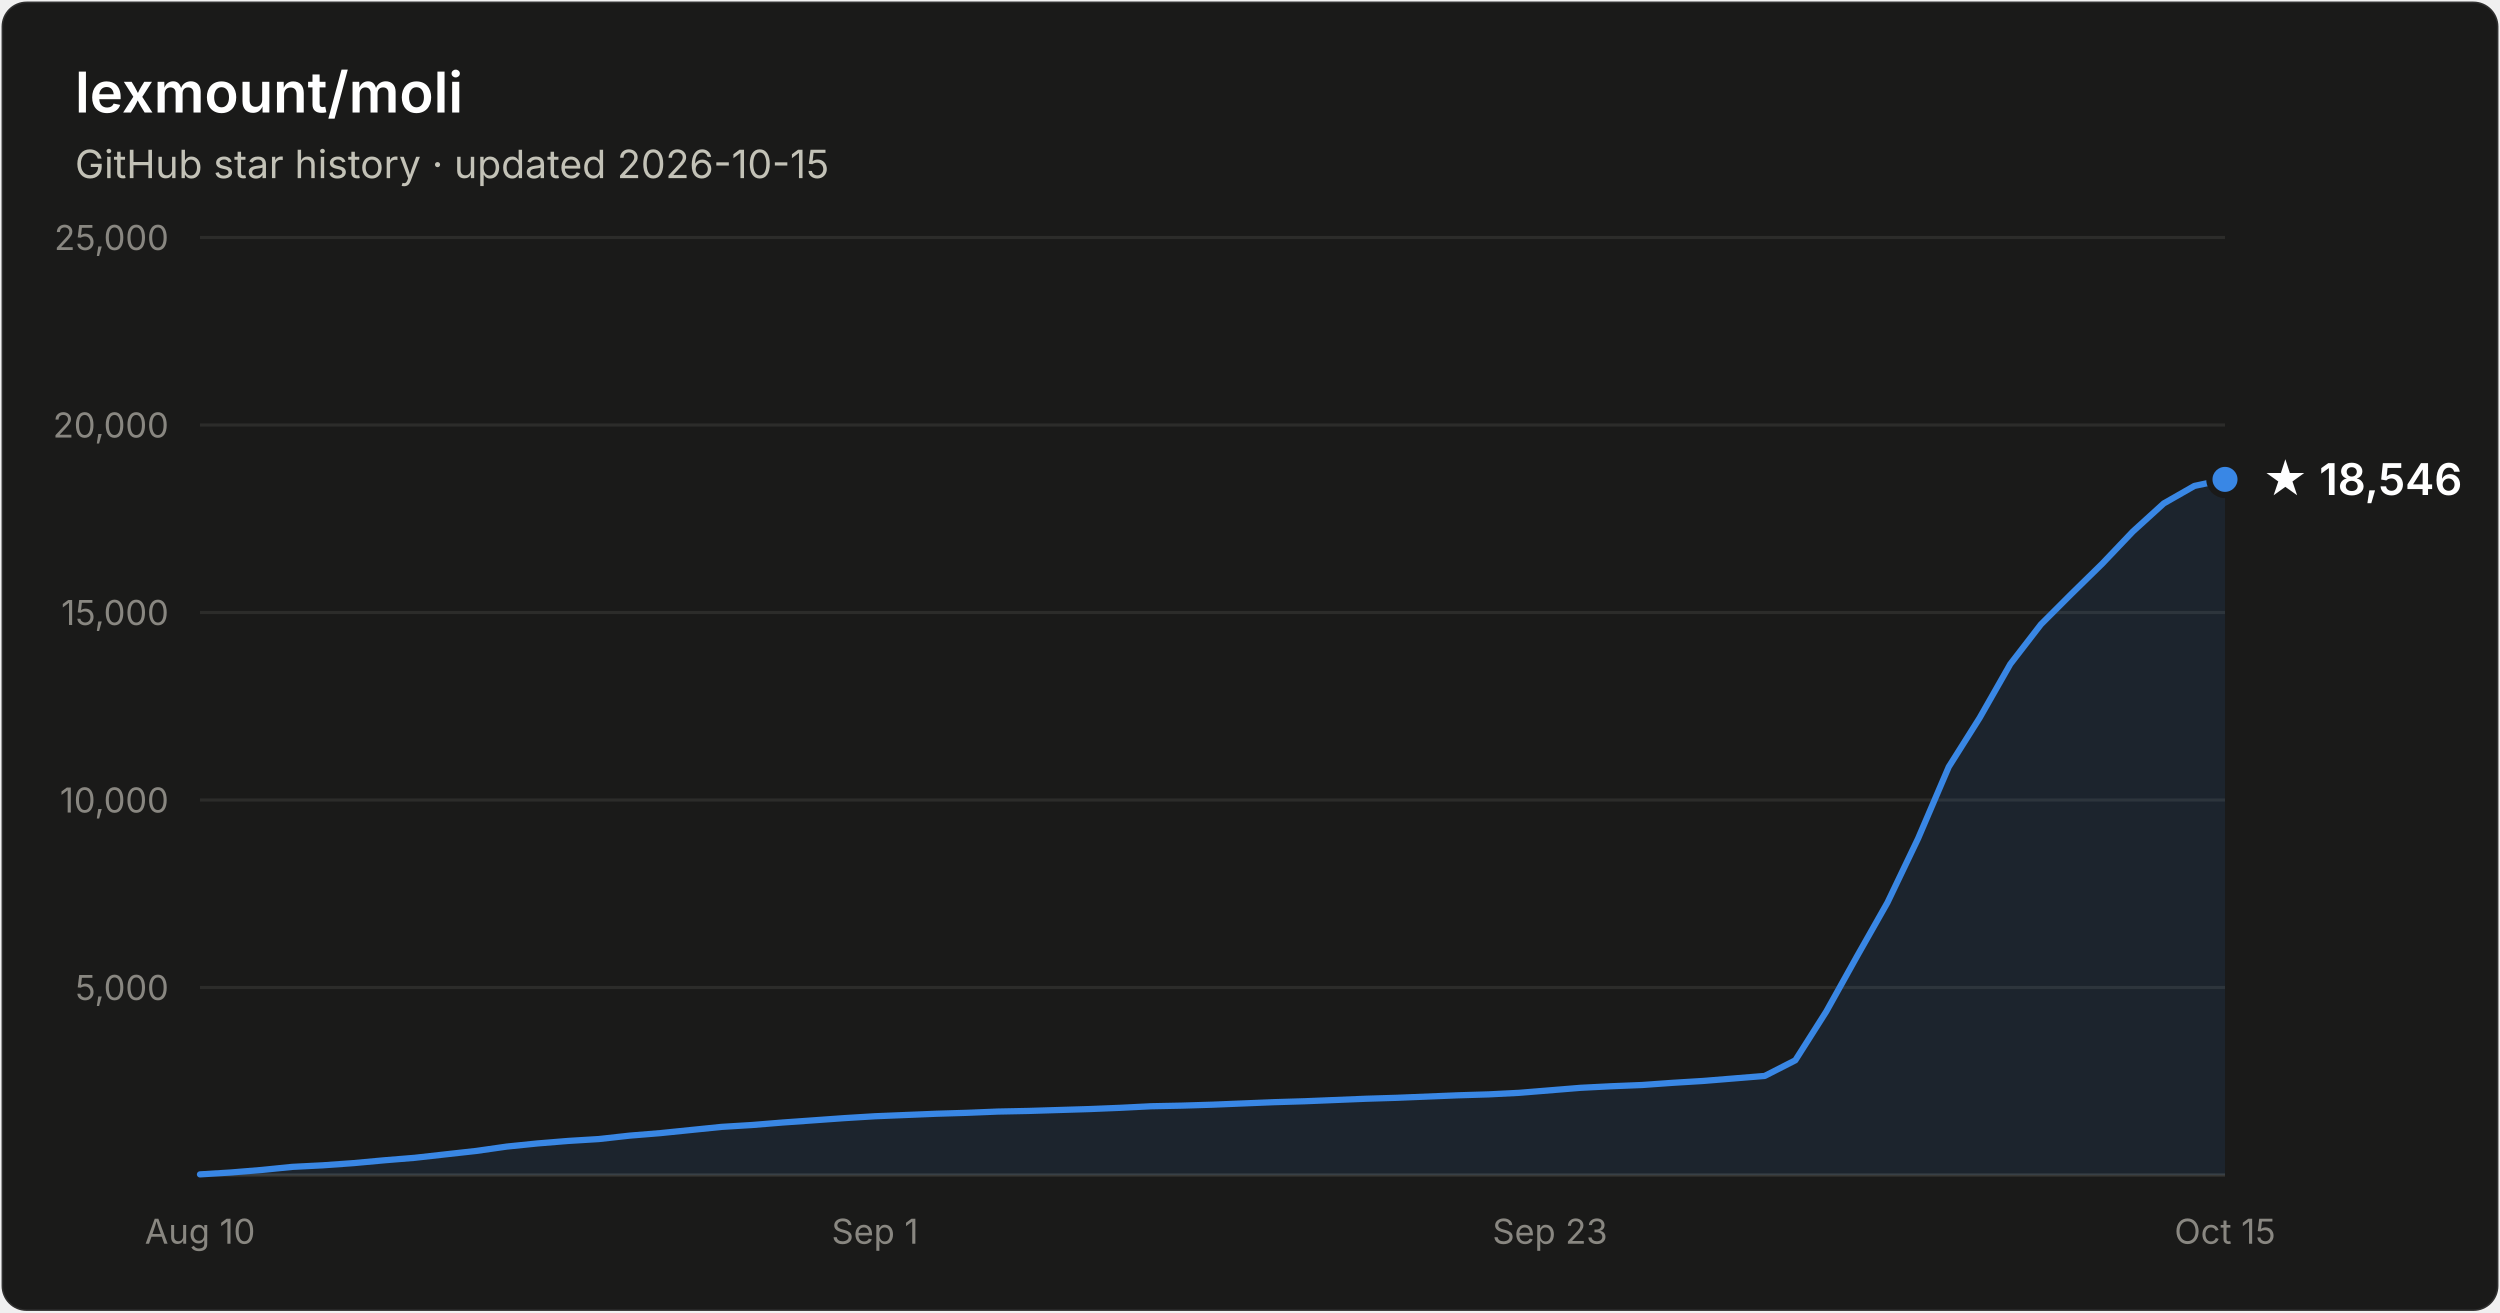
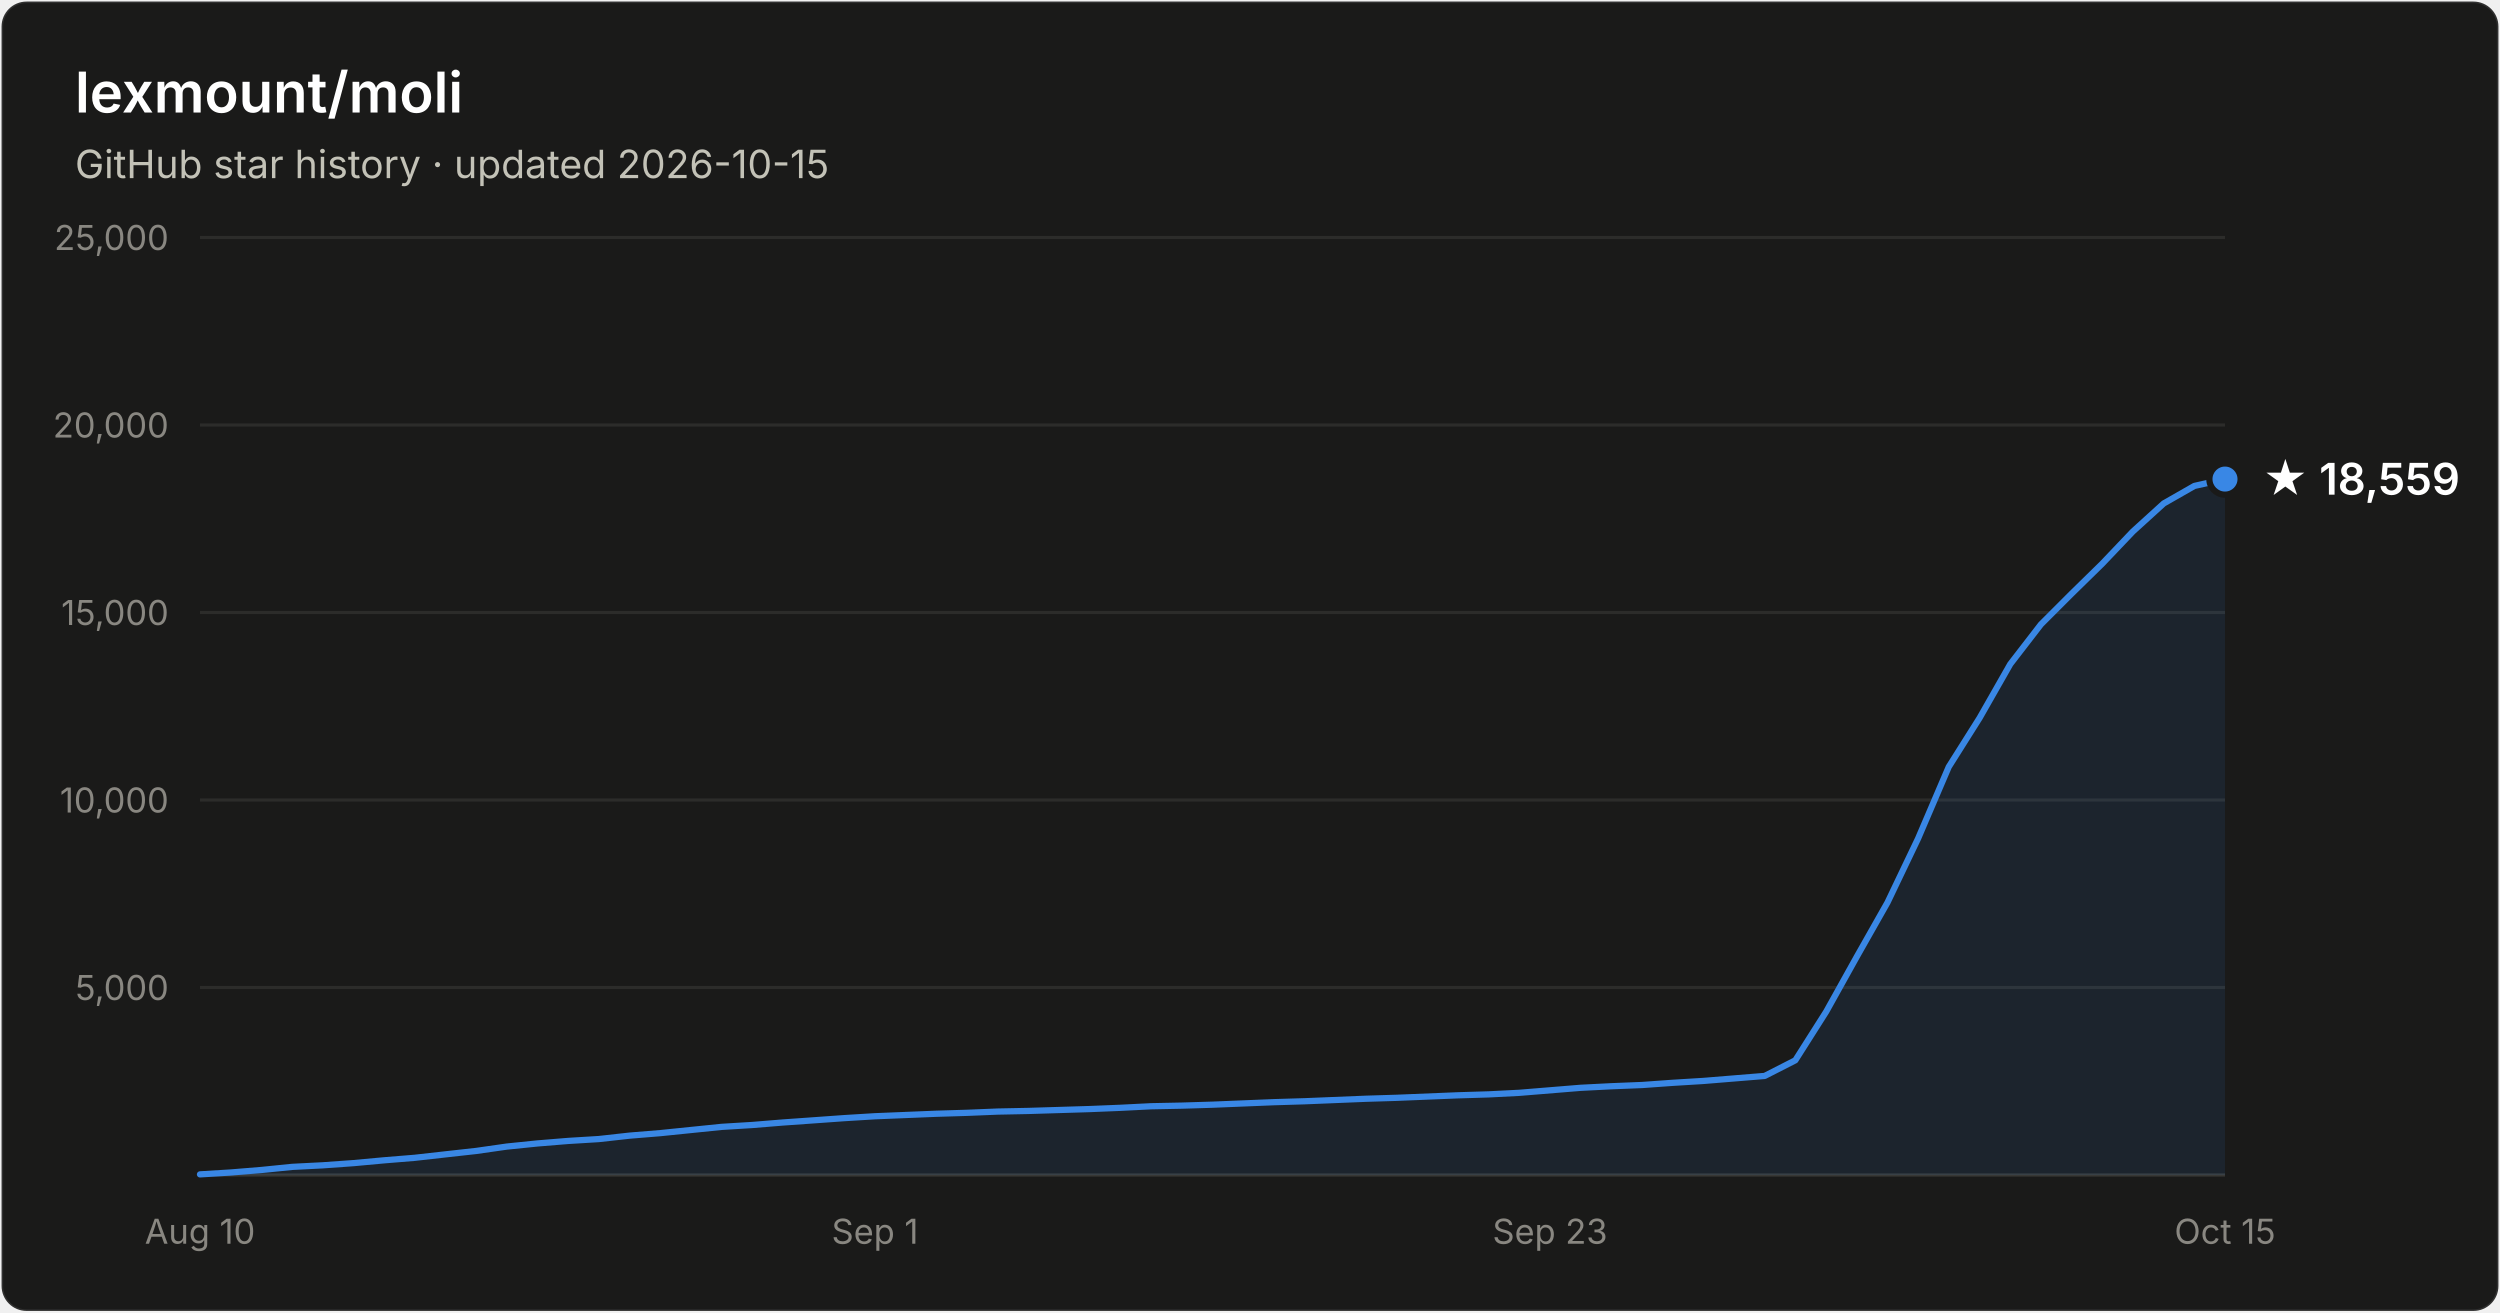
- <svg xmlns="http://www.w3.org/2000/svg" width="800" height="420" viewBox="0 0 800 420" font-family="system-ui, -apple-system, Segoe UI, sans-serif" role="img" aria-label="Star history of lexmount/moli: 18,546 stars as of 2026-10-15">
+ <svg xmlns="http://www.w3.org/2000/svg" width="800" height="420" viewBox="0 0 800 420" font-family="system-ui, -apple-system, Segoe UI, sans-serif" role="img" aria-label="Star history of lexmount/moli: 18,559 stars as of 2026-10-15">
  <rect x="0.5" y="0.5" width="799" height="419" rx="8" fill="#1a1a19" stroke="rgba(255,255,255,0.10)" />
  <text x="24" y="36" fill="#ffffff" font-size="18" font-weight="600">lexmount/moli</text>
  <text x="24" y="57" fill="#c3c2b7" font-size="12.5">GitHub star history · updated 2026-10-15</text>
  <line x1="64" y1="316.0" x2="712" y2="316.0" stroke="#2c2c2a" stroke-width="1" />
  <text x="54" y="320.0" text-anchor="end" fill="#898781" font-size="11" style="font-variant-numeric:tabular-nums">5,000</text>
  <line x1="64" y1="256.0" x2="712" y2="256.0" stroke="#2c2c2a" stroke-width="1" />
  <text x="54" y="260.0" text-anchor="end" fill="#898781" font-size="11" style="font-variant-numeric:tabular-nums">10,000</text>
  <line x1="64" y1="196.0" x2="712" y2="196.0" stroke="#2c2c2a" stroke-width="1" />
  <text x="54" y="200.0" text-anchor="end" fill="#898781" font-size="11" style="font-variant-numeric:tabular-nums">15,000</text>
  <line x1="64" y1="136.0" x2="712" y2="136.0" stroke="#2c2c2a" stroke-width="1" />
  <text x="54" y="140.0" text-anchor="end" fill="#898781" font-size="11" style="font-variant-numeric:tabular-nums">20,000</text>
  <line x1="64" y1="76.0" x2="712" y2="76.0" stroke="#2c2c2a" stroke-width="1" />
  <text x="54" y="80.0" text-anchor="end" fill="#898781" font-size="11" style="font-variant-numeric:tabular-nums">25,000</text>
  <line x1="64" y1="376" x2="712" y2="376" stroke="#383835" stroke-width="1" />
  <text x="64.0" y="398" text-anchor="middle" fill="#898781" font-size="11" style="font-variant-numeric:tabular-nums">Aug 10</text>
  <text x="280.0" y="398" text-anchor="middle" fill="#898781" font-size="11" style="font-variant-numeric:tabular-nums">Sep 1</text>
  <text x="496.0" y="398" text-anchor="middle" fill="#898781" font-size="11" style="font-variant-numeric:tabular-nums">Sep 23</text>
  <text x="712.0" y="398" text-anchor="middle" fill="#898781" font-size="11" style="font-variant-numeric:tabular-nums">Oct 15</text>
-   <path d="M64.0 375.8 L73.8 375.2 L83.6 374.4 L93.5 373.4 L103.3 372.9 L113.1 372.2 L122.9 371.3 L132.7 370.5 L142.5 369.4 L152.4 368.3 L162.2 366.9 L172.0 365.9 L181.8 365.1 L191.6 364.5 L201.5 363.4 L211.3 362.6 L221.1 361.6 L230.9 360.6 L240.7 360.0 L250.5 359.2 L260.4 358.5 L270.2 357.8 L280.0 357.2 L289.8 356.8 L299.6 356.4 L309.5 356.1 L319.3 355.7 L329.1 355.5 L338.9 355.2 L348.7 354.9 L358.5 354.5 L368.4 354.0 L378.2 353.8 L388.0 353.5 L397.8 353.1 L407.6 352.7 L417.5 352.4 L427.3 352.0 L437.1 351.6 L446.9 351.3 L456.7 350.9 L466.5 350.5 L476.4 350.2 L486.2 349.7 L496.0 348.9 L505.8 348.1 L515.6 347.6 L525.5 347.2 L535.3 346.5 L545.1 345.9 L554.9 345.1 L564.7 344.3 L574.5 339.3 L584.4 323.7 L594.2 306.1 L604.0 288.8 L613.8 268.3 L623.6 245.4 L633.5 229.7 L643.3 212.5 L653.1 199.8 L662.9 190.0 L672.7 180.4 L682.5 170.1 L692.4 161.1 L702.2 155.5 L712.0 153.4 L712.0 376 L64.0 376 Z" fill="#3987e5" fill-opacity="0.1" />
-   <path d="M64.0 375.8 L73.8 375.2 L83.6 374.4 L93.5 373.4 L103.3 372.9 L113.1 372.2 L122.9 371.3 L132.7 370.5 L142.5 369.4 L152.4 368.3 L162.2 366.9 L172.0 365.9 L181.8 365.1 L191.6 364.5 L201.5 363.4 L211.3 362.6 L221.1 361.6 L230.9 360.6 L240.7 360.0 L250.5 359.2 L260.4 358.5 L270.2 357.8 L280.0 357.2 L289.8 356.8 L299.6 356.4 L309.5 356.1 L319.3 355.7 L329.1 355.5 L338.9 355.2 L348.7 354.9 L358.5 354.5 L368.4 354.0 L378.2 353.8 L388.0 353.5 L397.8 353.1 L407.6 352.7 L417.5 352.4 L427.3 352.0 L437.1 351.6 L446.9 351.3 L456.7 350.9 L466.5 350.5 L476.4 350.2 L486.2 349.7 L496.0 348.9 L505.8 348.1 L515.6 347.6 L525.5 347.2 L535.3 346.5 L545.1 345.9 L554.9 345.1 L564.7 344.3 L574.5 339.3 L584.4 323.7 L594.2 306.1 L604.0 288.8 L613.8 268.3 L623.6 245.4 L633.5 229.7 L643.3 212.5 L653.1 199.8 L662.9 190.0 L672.7 180.4 L682.5 170.1 L692.4 161.1 L702.2 155.5 L712.0 153.4" fill="none" stroke="#3987e5" stroke-width="2" stroke-linejoin="round" stroke-linecap="round" />
-   <circle cx="712.0" cy="153.4" r="5" fill="#3987e5" stroke="#1a1a19" stroke-width="2" />
-   <text x="724.0" y="158.4" fill="#ffffff" font-size="14" font-weight="600">★ 18,546</text>
+   <path d="M64.0 375.8 L73.8 375.2 L83.6 374.4 L93.5 373.4 L103.3 372.9 L113.1 372.2 L122.9 371.3 L132.7 370.5 L142.5 369.4 L152.4 368.3 L162.2 366.9 L172.0 365.9 L181.8 365.1 L191.6 364.5 L201.5 363.4 L211.3 362.6 L221.1 361.6 L230.9 360.6 L240.7 360.0 L250.5 359.2 L260.4 358.5 L270.2 357.8 L280.0 357.2 L289.8 356.8 L299.6 356.4 L309.5 356.1 L319.3 355.7 L329.1 355.5 L338.9 355.2 L348.7 354.9 L358.5 354.5 L368.4 354.0 L378.2 353.8 L388.0 353.5 L397.8 353.1 L407.6 352.7 L417.5 352.4 L427.3 352.0 L437.1 351.6 L446.9 351.3 L456.7 350.9 L466.5 350.5 L476.4 350.2 L486.2 349.7 L496.0 348.9 L505.8 348.1 L515.6 347.6 L525.5 347.2 L535.3 346.5 L545.1 345.9 L554.9 345.1 L564.7 344.3 L574.5 339.3 L584.4 323.7 L594.2 306.1 L604.0 288.8 L613.8 268.3 L623.6 245.4 L633.5 229.7 L643.3 212.5 L653.1 199.8 L662.9 190.0 L672.7 180.4 L682.5 170.1 L692.4 161.1 L702.2 155.5 L712.0 153.3 L712.0 376 L64.0 376 Z" fill="#3987e5" fill-opacity="0.1" />
+   <path d="M64.0 375.8 L73.8 375.2 L83.6 374.4 L93.5 373.4 L103.3 372.9 L113.1 372.2 L122.9 371.3 L132.7 370.5 L142.5 369.4 L152.4 368.3 L162.2 366.9 L172.0 365.9 L181.8 365.1 L191.6 364.5 L201.5 363.4 L211.3 362.6 L221.1 361.6 L230.9 360.6 L240.7 360.0 L250.5 359.2 L260.4 358.5 L270.2 357.8 L280.0 357.2 L289.8 356.8 L299.6 356.4 L309.5 356.1 L319.3 355.7 L329.1 355.5 L338.9 355.2 L348.7 354.9 L358.5 354.5 L368.4 354.0 L378.2 353.8 L388.0 353.5 L397.8 353.1 L407.6 352.7 L417.5 352.4 L427.3 352.0 L437.1 351.6 L446.9 351.3 L456.7 350.9 L466.5 350.5 L476.4 350.2 L486.2 349.7 L496.0 348.9 L505.8 348.1 L515.6 347.6 L525.5 347.2 L535.3 346.5 L545.1 345.9 L554.9 345.1 L564.7 344.3 L574.5 339.3 L584.4 323.7 L594.2 306.1 L604.0 288.8 L613.8 268.3 L623.6 245.4 L633.5 229.7 L643.3 212.5 L653.1 199.8 L662.9 190.0 L672.7 180.4 L682.5 170.1 L692.4 161.1 L702.2 155.5 L712.0 153.3" fill="none" stroke="#3987e5" stroke-width="2" stroke-linejoin="round" stroke-linecap="round" />
+   <circle cx="712.0" cy="153.3" r="5" fill="#3987e5" stroke="#1a1a19" stroke-width="2" />
+   <text x="724.0" y="158.3" fill="#ffffff" font-size="14" font-weight="600">★ 18,559</text>
</svg>
